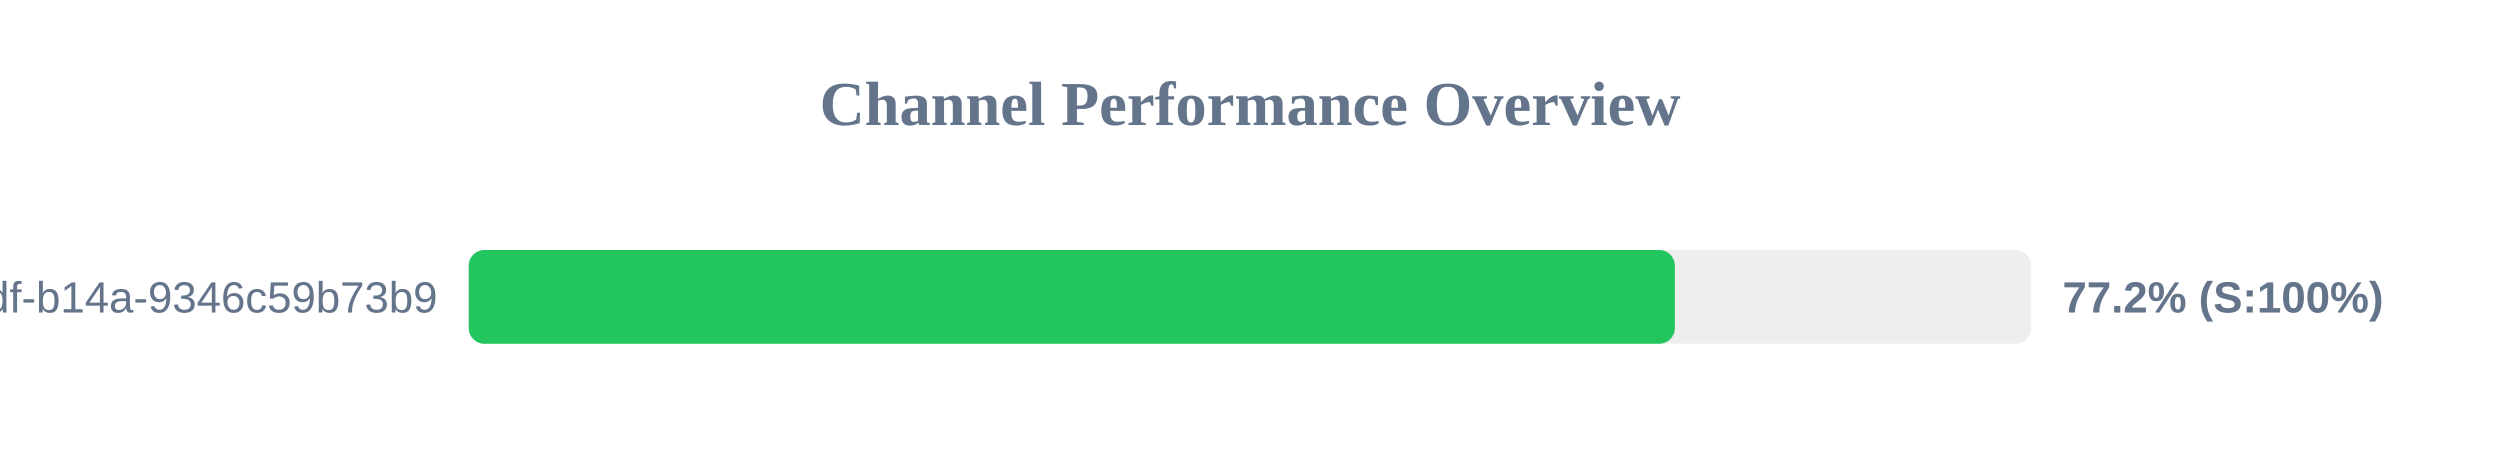
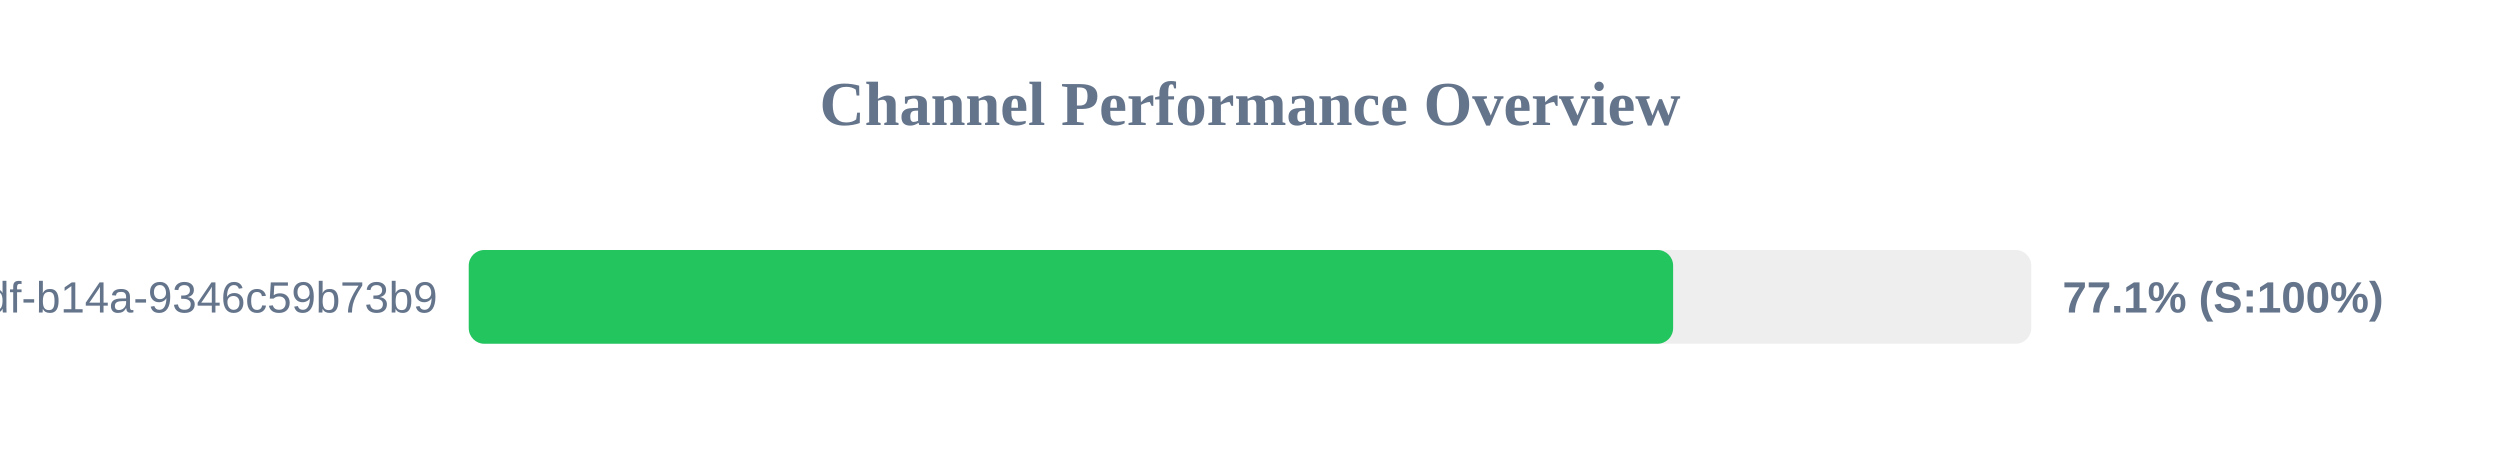
<svg xmlns="http://www.w3.org/2000/svg" width="800" height="150" version="1.1">
  <style>
        .row { font: 14px Arial; fill: #64748b; }
        .score { font: bold 14px Arial; fill: #64748b; }
    </style>
  <text x="400" y="40" text-anchor="middle" font-size="20px" font-weight="bold" fill="#64748b">Channel Performance Overview</text>
  <rect x="150" y="80" width="500" height="30" fill="#eee" rx="5" />
-   <rect x="150" y="80" width="385.95" height="30" fill="#22c55e" rx="5" />
+   <rect x="150" y="80" width="385.4" height="30" fill="#22c55e" rx="5" />
  <text x="140" y="100" text-anchor="end" class="row">?uuid=55ca7a9e-cf90-49df-b14a-9346c59b73b9</text>
-   <text x="660" y="100" text-anchor="start" class="score">77.2% (S:100%)</text>
+   <text x="660" y="100" text-anchor="start" class="score">77.1% (S:100%)</text>
</svg>
